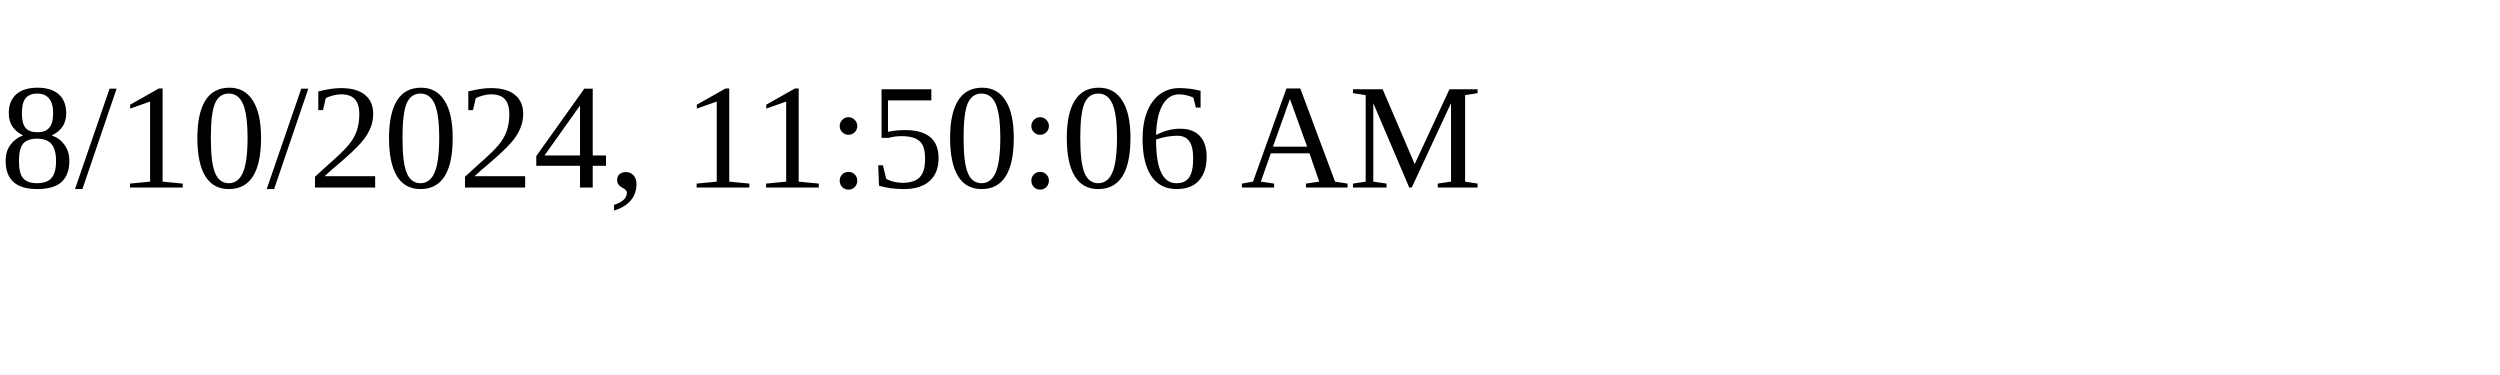
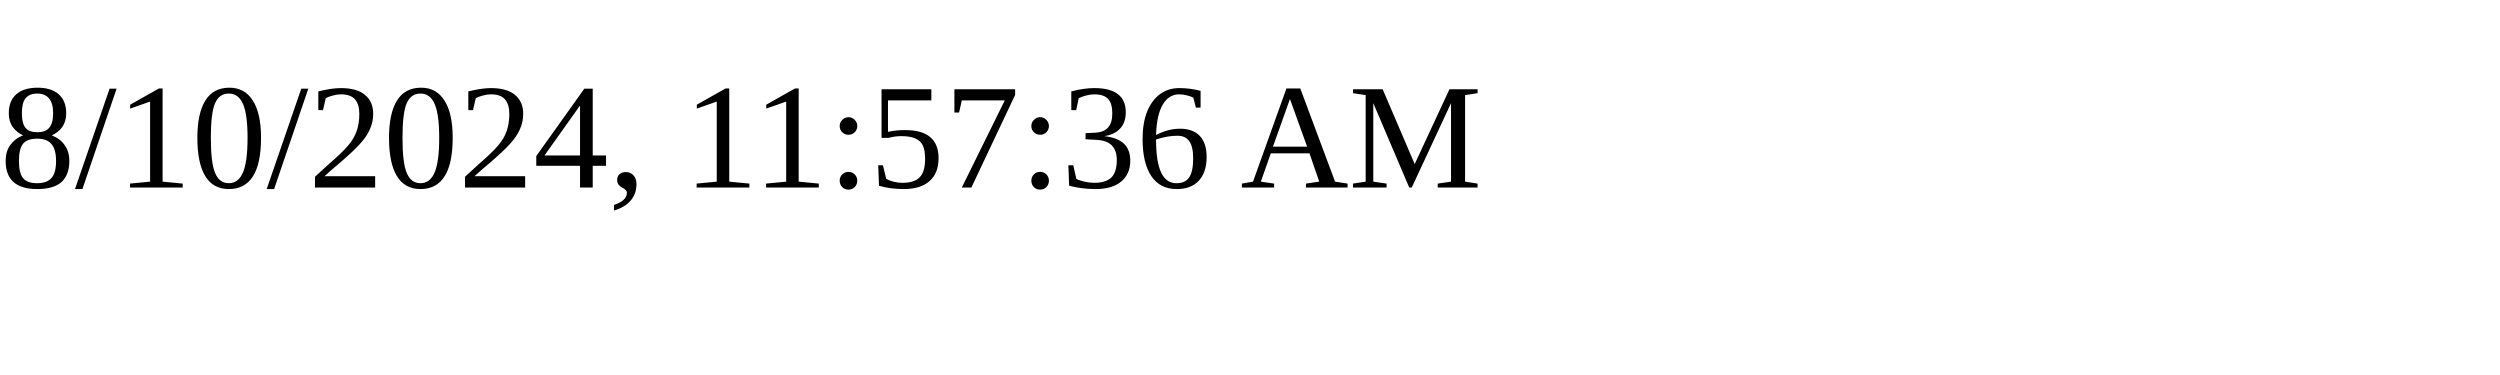
<svg xmlns="http://www.w3.org/2000/svg" height="30" width="200">
-   <text x="0" y="15">8/10/2024, 11:50:06 AM</text>
+   <text x="0" y="15">8/10/2024, 11:57:36 AM</text>
</svg>
